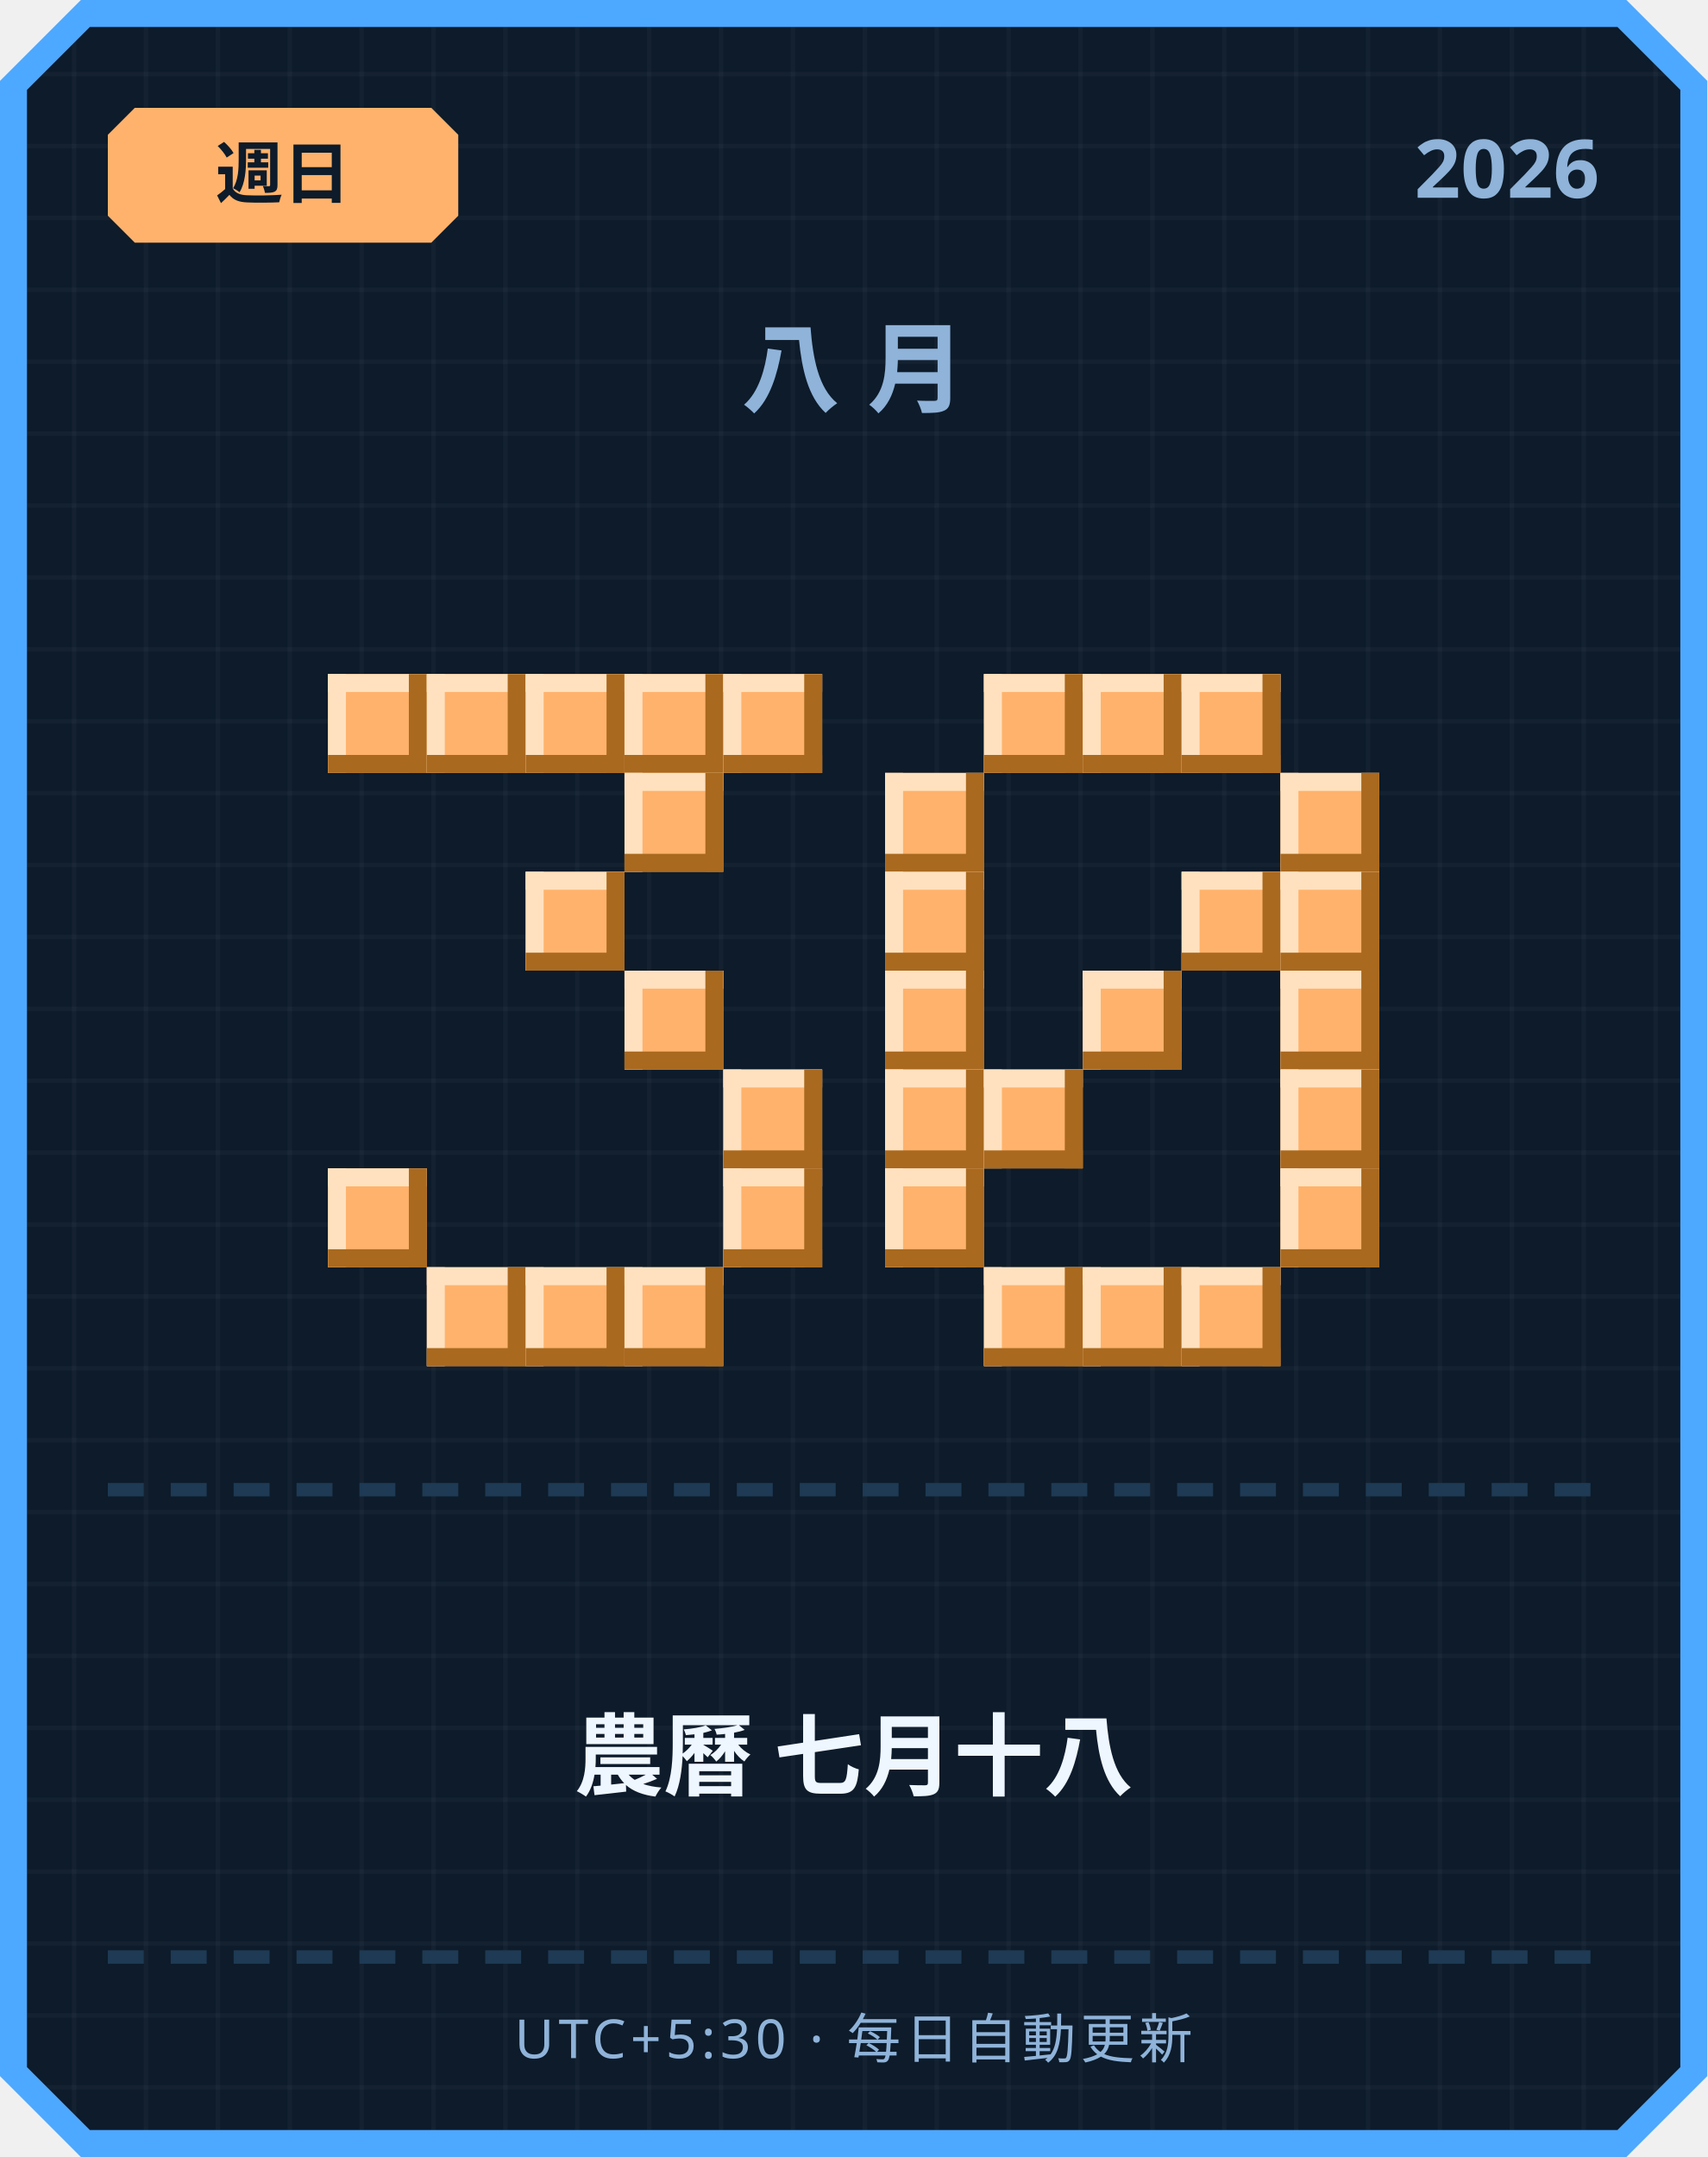
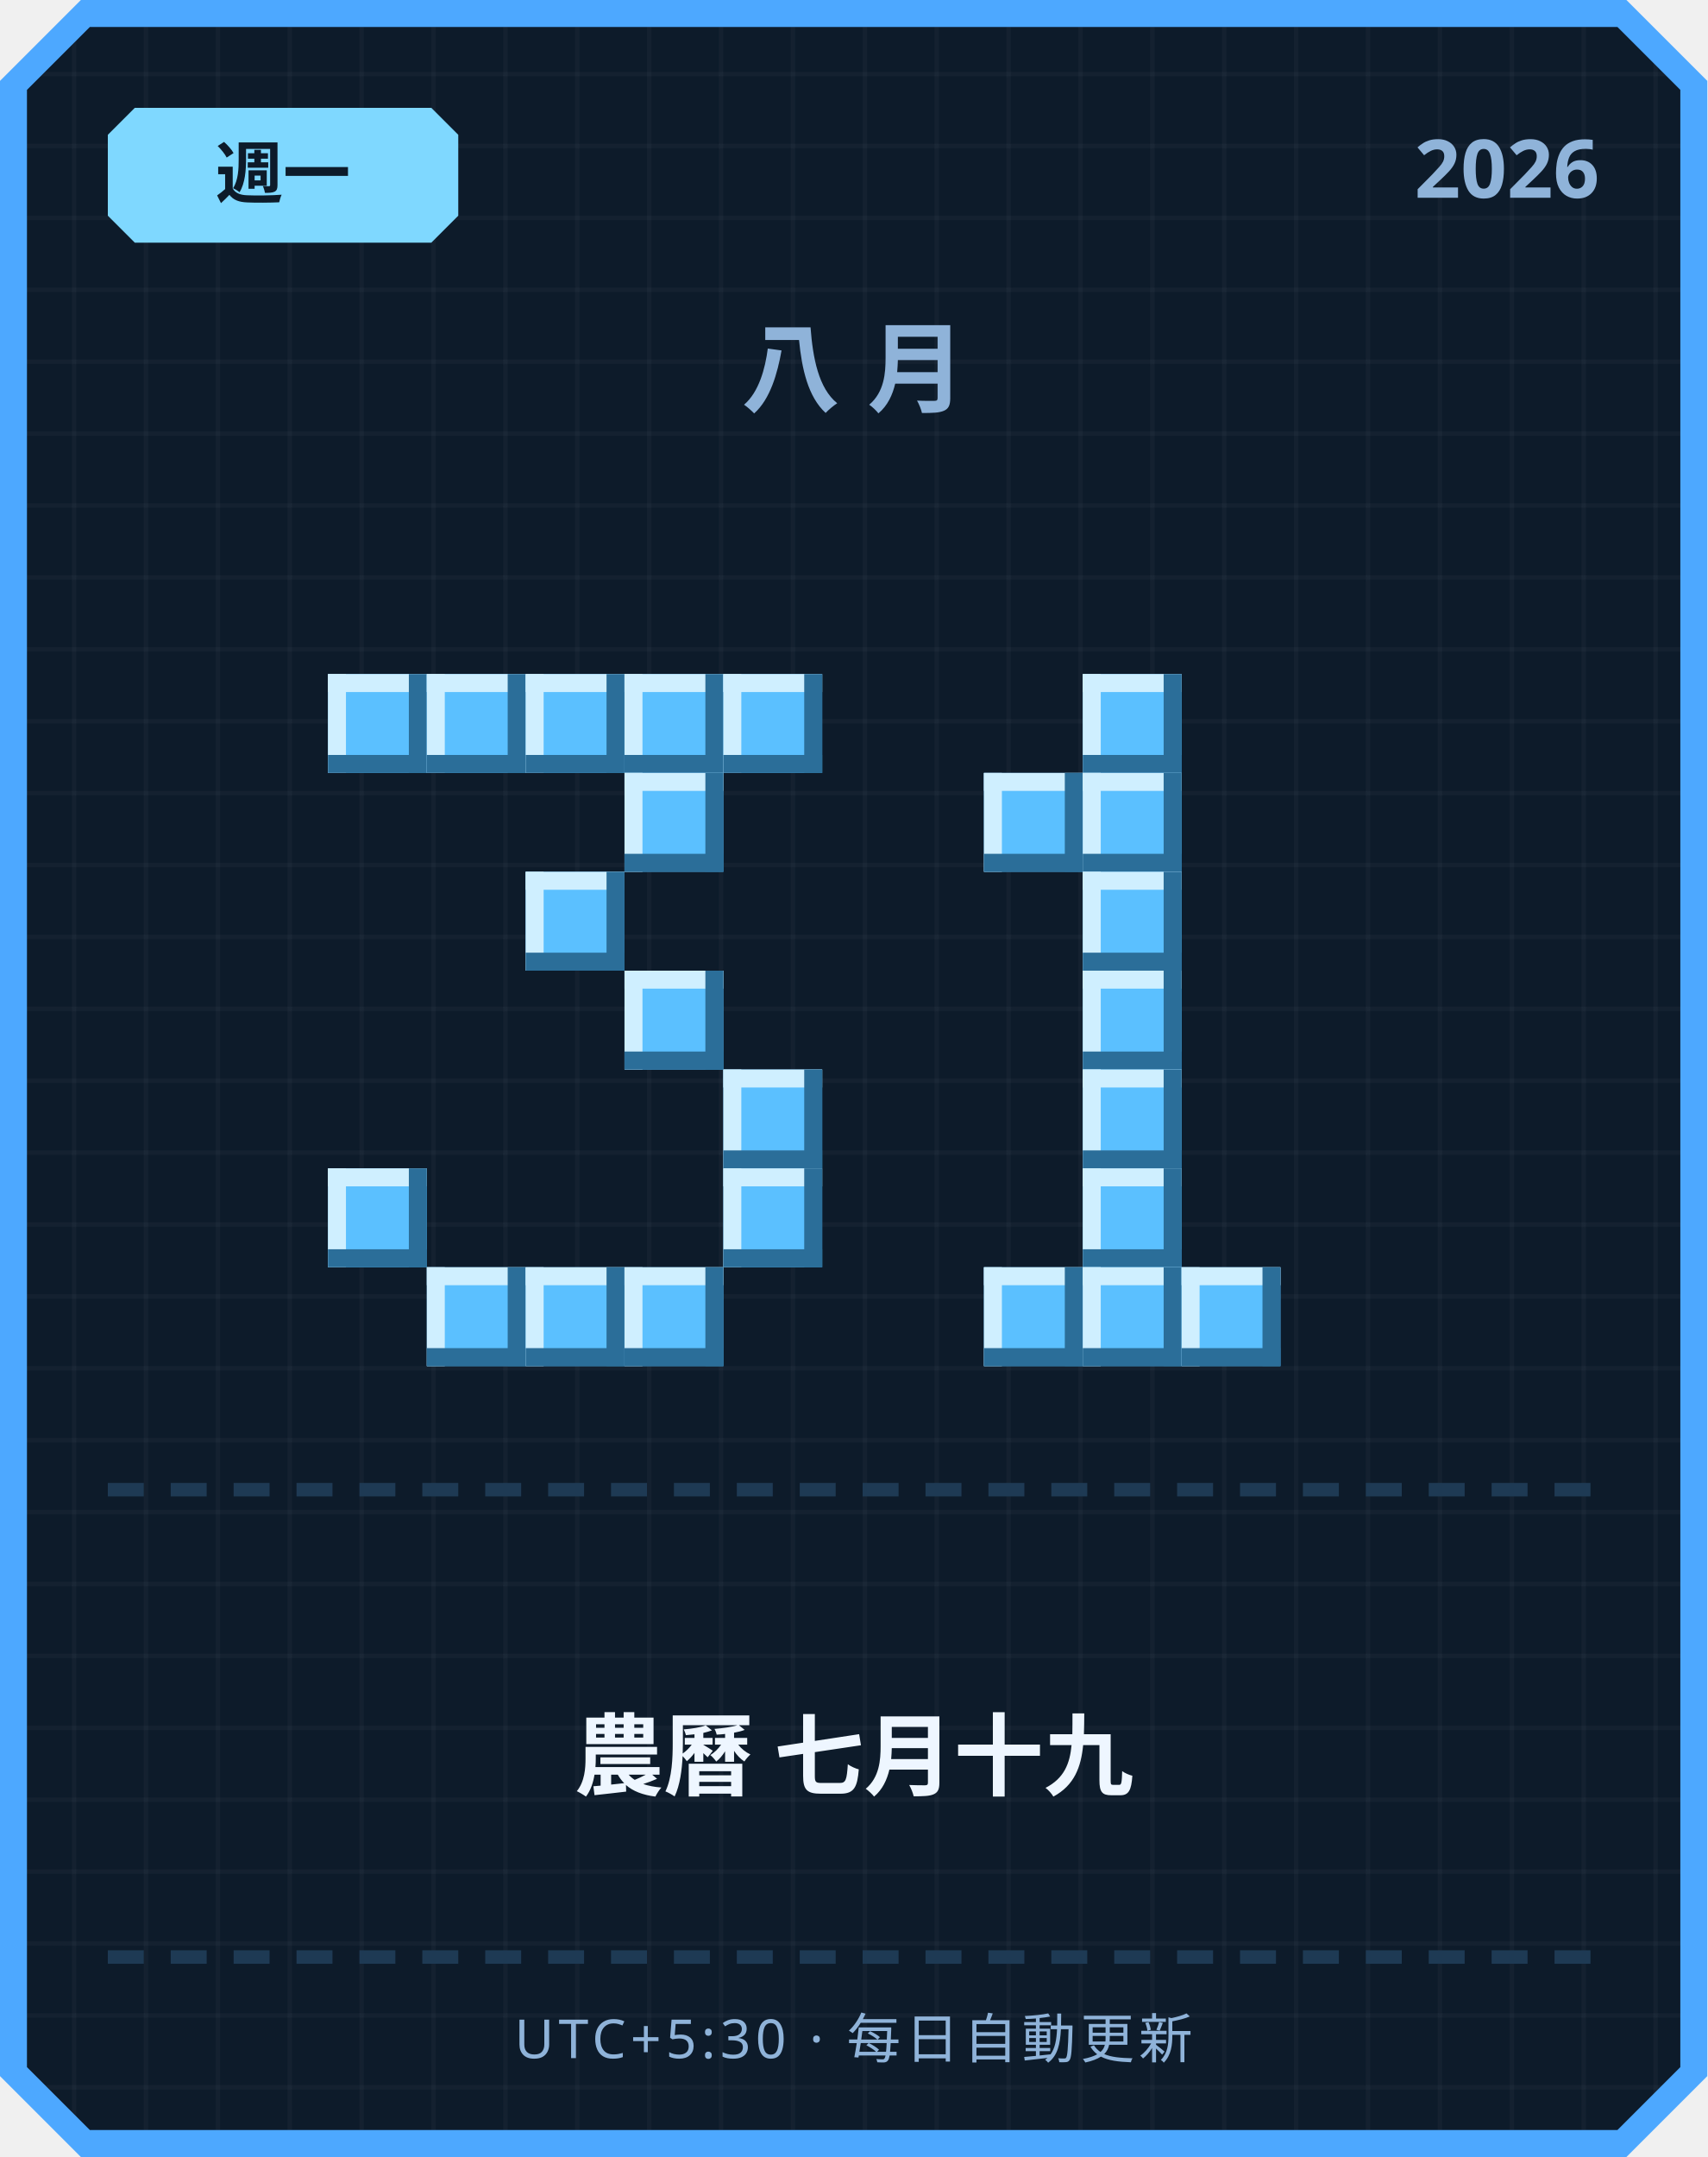
<svg xmlns="http://www.w3.org/2000/svg" width="380" height="480" viewBox="0 0 380 480">
  <defs>
    <pattern id="grid" width="16" height="16" patternUnits="userSpaceOnUse">
      <rect width="16" height="16" fill="#0d1b2a" />
      <rect width="1" height="16" fill="#ffffff" opacity="0.03" />
      <rect width="16" height="1" fill="#ffffff" opacity="0.03" />
    </pattern>
  </defs>
  <path d="M 18,0 L 362,0 L 380,18 L 380,462 L 362,480 L 18,480 L 0,462 L 0,18 Z" fill="#4da8ff" />
  <path d="M 20,6 L 360,6 L 374,20 L 374,460 L 360,474 L 20,474 L 6,460 L 6,20 Z" fill="url(#grid)" />
-   <path d="M 30,24 L 96,24 L 102,30 L 102,48 L 96,54 L 30,54 L 24,48 L 24,30 Z" fill="#ffb26b" />
-   <text x="63" y="44" text-anchor="middle" font-family="'Segoe UI', sans-serif" font-size="15" font-weight="700" fill="#0d1b2a">週日</text>
+   <path d="M 30,24 L 96,24 L 102,30 L 102,48 L 96,54 L 30,54 L 24,48 L 24,30 Z" fill="#7fd8ff" />
+   <text x="63" y="44" text-anchor="middle" font-family="'Segoe UI', sans-serif" font-size="15" font-weight="700" fill="#0d1b2a">週一</text>
  <text x="356" y="44" text-anchor="end" font-family="'Segoe UI', sans-serif" font-size="18" font-weight="700" fill="#8fb3d9">2026</text>
  <text x="190" y="90" text-anchor="middle" font-family="'Segoe UI', sans-serif" font-size="22" font-weight="700" letter-spacing="6" fill="#8fb3d9">八月</text>
-   <rect x="73" y="150" width="22" height="22" fill="#ffb26b" />
-   <rect x="73" y="150" width="22" height="4" fill="#ffe1bf" />
-   <rect x="73" y="150" width="4" height="22" fill="#ffe1bf" />
-   <rect x="73" y="168" width="22" height="4" fill="#a9691f" />
-   <rect x="91" y="150" width="4" height="22" fill="#a9691f" />
-   <rect x="95" y="150" width="22" height="22" fill="#ffb26b" />
-   <rect x="95" y="150" width="22" height="4" fill="#ffe1bf" />
-   <rect x="95" y="150" width="4" height="22" fill="#ffe1bf" />
-   <rect x="95" y="168" width="22" height="4" fill="#a9691f" />
-   <rect x="113" y="150" width="4" height="22" fill="#a9691f" />
-   <rect x="117" y="150" width="22" height="22" fill="#ffb26b" />
-   <rect x="117" y="150" width="22" height="4" fill="#ffe1bf" />
-   <rect x="117" y="150" width="4" height="22" fill="#ffe1bf" />
-   <rect x="117" y="168" width="22" height="4" fill="#a9691f" />
-   <rect x="135" y="150" width="4" height="22" fill="#a9691f" />
-   <rect x="139" y="150" width="22" height="22" fill="#ffb26b" />
-   <rect x="139" y="150" width="22" height="4" fill="#ffe1bf" />
-   <rect x="139" y="150" width="4" height="22" fill="#ffe1bf" />
-   <rect x="139" y="168" width="22" height="4" fill="#a9691f" />
-   <rect x="157" y="150" width="4" height="22" fill="#a9691f" />
-   <rect x="161" y="150" width="22" height="22" fill="#ffb26b" />
-   <rect x="161" y="150" width="22" height="4" fill="#ffe1bf" />
-   <rect x="161" y="150" width="4" height="22" fill="#ffe1bf" />
-   <rect x="161" y="168" width="22" height="4" fill="#a9691f" />
-   <rect x="179" y="150" width="4" height="22" fill="#a9691f" />
-   <rect x="139" y="172" width="22" height="22" fill="#ffb26b" />
-   <rect x="139" y="172" width="22" height="4" fill="#ffe1bf" />
-   <rect x="139" y="172" width="4" height="22" fill="#ffe1bf" />
-   <rect x="139" y="190" width="22" height="4" fill="#a9691f" />
-   <rect x="157" y="172" width="4" height="22" fill="#a9691f" />
-   <rect x="117" y="194" width="22" height="22" fill="#ffb26b" />
-   <rect x="117" y="194" width="22" height="4" fill="#ffe1bf" />
-   <rect x="117" y="194" width="4" height="22" fill="#ffe1bf" />
-   <rect x="117" y="212" width="22" height="4" fill="#a9691f" />
-   <rect x="135" y="194" width="4" height="22" fill="#a9691f" />
-   <rect x="139" y="216" width="22" height="22" fill="#ffb26b" />
-   <rect x="139" y="216" width="22" height="4" fill="#ffe1bf" />
-   <rect x="139" y="216" width="4" height="22" fill="#ffe1bf" />
-   <rect x="139" y="234" width="22" height="4" fill="#a9691f" />
-   <rect x="157" y="216" width="4" height="22" fill="#a9691f" />
-   <rect x="161" y="238" width="22" height="22" fill="#ffb26b" />
-   <rect x="161" y="238" width="22" height="4" fill="#ffe1bf" />
-   <rect x="161" y="238" width="4" height="22" fill="#ffe1bf" />
-   <rect x="161" y="256" width="22" height="4" fill="#a9691f" />
-   <rect x="179" y="238" width="4" height="22" fill="#a9691f" />
-   <rect x="73" y="260" width="22" height="22" fill="#ffb26b" />
-   <rect x="73" y="260" width="22" height="4" fill="#ffe1bf" />
-   <rect x="73" y="260" width="4" height="22" fill="#ffe1bf" />
-   <rect x="73" y="278" width="22" height="4" fill="#a9691f" />
-   <rect x="91" y="260" width="4" height="22" fill="#a9691f" />
-   <rect x="161" y="260" width="22" height="22" fill="#ffb26b" />
-   <rect x="161" y="260" width="22" height="4" fill="#ffe1bf" />
-   <rect x="161" y="260" width="4" height="22" fill="#ffe1bf" />
-   <rect x="161" y="278" width="22" height="4" fill="#a9691f" />
-   <rect x="179" y="260" width="4" height="22" fill="#a9691f" />
-   <rect x="95" y="282" width="22" height="22" fill="#ffb26b" />
-   <rect x="95" y="282" width="22" height="4" fill="#ffe1bf" />
-   <rect x="95" y="282" width="4" height="22" fill="#ffe1bf" />
-   <rect x="95" y="300" width="22" height="4" fill="#a9691f" />
-   <rect x="113" y="282" width="4" height="22" fill="#a9691f" />
-   <rect x="117" y="282" width="22" height="22" fill="#ffb26b" />
-   <rect x="117" y="282" width="22" height="4" fill="#ffe1bf" />
-   <rect x="117" y="282" width="4" height="22" fill="#ffe1bf" />
-   <rect x="117" y="300" width="22" height="4" fill="#a9691f" />
-   <rect x="135" y="282" width="4" height="22" fill="#a9691f" />
-   <rect x="139" y="282" width="22" height="22" fill="#ffb26b" />
-   <rect x="139" y="282" width="22" height="4" fill="#ffe1bf" />
-   <rect x="139" y="282" width="4" height="22" fill="#ffe1bf" />
-   <rect x="139" y="300" width="22" height="4" fill="#a9691f" />
-   <rect x="157" y="282" width="4" height="22" fill="#a9691f" />
-   <rect x="219" y="150" width="22" height="22" fill="#ffb26b" />
-   <rect x="219" y="150" width="22" height="4" fill="#ffe1bf" />
-   <rect x="219" y="150" width="4" height="22" fill="#ffe1bf" />
-   <rect x="219" y="168" width="22" height="4" fill="#a9691f" />
-   <rect x="237" y="150" width="4" height="22" fill="#a9691f" />
-   <rect x="241" y="150" width="22" height="22" fill="#ffb26b" />
-   <rect x="241" y="150" width="22" height="4" fill="#ffe1bf" />
-   <rect x="241" y="150" width="4" height="22" fill="#ffe1bf" />
-   <rect x="241" y="168" width="22" height="4" fill="#a9691f" />
-   <rect x="259" y="150" width="4" height="22" fill="#a9691f" />
-   <rect x="263" y="150" width="22" height="22" fill="#ffb26b" />
-   <rect x="263" y="150" width="22" height="4" fill="#ffe1bf" />
-   <rect x="263" y="150" width="4" height="22" fill="#ffe1bf" />
-   <rect x="263" y="168" width="22" height="4" fill="#a9691f" />
-   <rect x="281" y="150" width="4" height="22" fill="#a9691f" />
-   <rect x="197" y="172" width="22" height="22" fill="#ffb26b" />
-   <rect x="197" y="172" width="22" height="4" fill="#ffe1bf" />
-   <rect x="197" y="172" width="4" height="22" fill="#ffe1bf" />
-   <rect x="197" y="190" width="22" height="4" fill="#a9691f" />
-   <rect x="215" y="172" width="4" height="22" fill="#a9691f" />
-   <rect x="285" y="172" width="22" height="22" fill="#ffb26b" />
-   <rect x="285" y="172" width="22" height="4" fill="#ffe1bf" />
-   <rect x="285" y="172" width="4" height="22" fill="#ffe1bf" />
-   <rect x="285" y="190" width="22" height="4" fill="#a9691f" />
-   <rect x="303" y="172" width="4" height="22" fill="#a9691f" />
-   <rect x="197" y="194" width="22" height="22" fill="#ffb26b" />
-   <rect x="197" y="194" width="22" height="4" fill="#ffe1bf" />
-   <rect x="197" y="194" width="4" height="22" fill="#ffe1bf" />
-   <rect x="197" y="212" width="22" height="4" fill="#a9691f" />
-   <rect x="215" y="194" width="4" height="22" fill="#a9691f" />
-   <rect x="263" y="194" width="22" height="22" fill="#ffb26b" />
-   <rect x="263" y="194" width="22" height="4" fill="#ffe1bf" />
-   <rect x="263" y="194" width="4" height="22" fill="#ffe1bf" />
-   <rect x="263" y="212" width="22" height="4" fill="#a9691f" />
-   <rect x="281" y="194" width="4" height="22" fill="#a9691f" />
-   <rect x="285" y="194" width="22" height="22" fill="#ffb26b" />
-   <rect x="285" y="194" width="22" height="4" fill="#ffe1bf" />
-   <rect x="285" y="194" width="4" height="22" fill="#ffe1bf" />
-   <rect x="285" y="212" width="22" height="4" fill="#a9691f" />
-   <rect x="303" y="194" width="4" height="22" fill="#a9691f" />
-   <rect x="197" y="216" width="22" height="22" fill="#ffb26b" />
-   <rect x="197" y="216" width="22" height="4" fill="#ffe1bf" />
-   <rect x="197" y="216" width="4" height="22" fill="#ffe1bf" />
-   <rect x="197" y="234" width="22" height="4" fill="#a9691f" />
-   <rect x="215" y="216" width="4" height="22" fill="#a9691f" />
-   <rect x="241" y="216" width="22" height="22" fill="#ffb26b" />
-   <rect x="241" y="216" width="22" height="4" fill="#ffe1bf" />
-   <rect x="241" y="216" width="4" height="22" fill="#ffe1bf" />
-   <rect x="241" y="234" width="22" height="4" fill="#a9691f" />
-   <rect x="259" y="216" width="4" height="22" fill="#a9691f" />
-   <rect x="285" y="216" width="22" height="22" fill="#ffb26b" />
-   <rect x="285" y="216" width="22" height="4" fill="#ffe1bf" />
-   <rect x="285" y="216" width="4" height="22" fill="#ffe1bf" />
-   <rect x="285" y="234" width="22" height="4" fill="#a9691f" />
-   <rect x="303" y="216" width="4" height="22" fill="#a9691f" />
-   <rect x="197" y="238" width="22" height="22" fill="#ffb26b" />
-   <rect x="197" y="238" width="22" height="4" fill="#ffe1bf" />
-   <rect x="197" y="238" width="4" height="22" fill="#ffe1bf" />
-   <rect x="197" y="256" width="22" height="4" fill="#a9691f" />
-   <rect x="215" y="238" width="4" height="22" fill="#a9691f" />
-   <rect x="219" y="238" width="22" height="22" fill="#ffb26b" />
-   <rect x="219" y="238" width="22" height="4" fill="#ffe1bf" />
-   <rect x="219" y="238" width="4" height="22" fill="#ffe1bf" />
-   <rect x="219" y="256" width="22" height="4" fill="#a9691f" />
-   <rect x="237" y="238" width="4" height="22" fill="#a9691f" />
-   <rect x="285" y="238" width="22" height="22" fill="#ffb26b" />
-   <rect x="285" y="238" width="22" height="4" fill="#ffe1bf" />
-   <rect x="285" y="238" width="4" height="22" fill="#ffe1bf" />
-   <rect x="285" y="256" width="22" height="4" fill="#a9691f" />
-   <rect x="303" y="238" width="4" height="22" fill="#a9691f" />
-   <rect x="197" y="260" width="22" height="22" fill="#ffb26b" />
-   <rect x="197" y="260" width="22" height="4" fill="#ffe1bf" />
-   <rect x="197" y="260" width="4" height="22" fill="#ffe1bf" />
-   <rect x="197" y="278" width="22" height="4" fill="#a9691f" />
-   <rect x="215" y="260" width="4" height="22" fill="#a9691f" />
-   <rect x="285" y="260" width="22" height="22" fill="#ffb26b" />
-   <rect x="285" y="260" width="22" height="4" fill="#ffe1bf" />
-   <rect x="285" y="260" width="4" height="22" fill="#ffe1bf" />
-   <rect x="285" y="278" width="22" height="4" fill="#a9691f" />
-   <rect x="303" y="260" width="4" height="22" fill="#a9691f" />
-   <rect x="219" y="282" width="22" height="22" fill="#ffb26b" />
-   <rect x="219" y="282" width="22" height="4" fill="#ffe1bf" />
-   <rect x="219" y="282" width="4" height="22" fill="#ffe1bf" />
-   <rect x="219" y="300" width="22" height="4" fill="#a9691f" />
-   <rect x="237" y="282" width="4" height="22" fill="#a9691f" />
-   <rect x="241" y="282" width="22" height="22" fill="#ffb26b" />
-   <rect x="241" y="282" width="22" height="4" fill="#ffe1bf" />
-   <rect x="241" y="282" width="4" height="22" fill="#ffe1bf" />
-   <rect x="241" y="300" width="22" height="4" fill="#a9691f" />
-   <rect x="259" y="282" width="4" height="22" fill="#a9691f" />
-   <rect x="263" y="282" width="22" height="22" fill="#ffb26b" />
-   <rect x="263" y="282" width="22" height="4" fill="#ffe1bf" />
-   <rect x="263" y="282" width="4" height="22" fill="#ffe1bf" />
-   <rect x="263" y="300" width="22" height="4" fill="#a9691f" />
-   <rect x="281" y="282" width="4" height="22" fill="#a9691f" />
+   <rect x="73" y="150" width="22" height="22" fill="#5bc0ff" />
+   <rect x="73" y="150" width="22" height="4" fill="#cfefff" />
+   <rect x="73" y="150" width="4" height="22" fill="#cfefff" />
+   <rect x="73" y="168" width="22" height="4" fill="#2b6e99" />
+   <rect x="91" y="150" width="4" height="22" fill="#2b6e99" />
+   <rect x="95" y="150" width="22" height="22" fill="#5bc0ff" />
+   <rect x="95" y="150" width="22" height="4" fill="#cfefff" />
+   <rect x="95" y="150" width="4" height="22" fill="#cfefff" />
+   <rect x="95" y="168" width="22" height="4" fill="#2b6e99" />
+   <rect x="113" y="150" width="4" height="22" fill="#2b6e99" />
+   <rect x="117" y="150" width="22" height="22" fill="#5bc0ff" />
+   <rect x="117" y="150" width="22" height="4" fill="#cfefff" />
+   <rect x="117" y="150" width="4" height="22" fill="#cfefff" />
+   <rect x="117" y="168" width="22" height="4" fill="#2b6e99" />
+   <rect x="135" y="150" width="4" height="22" fill="#2b6e99" />
+   <rect x="139" y="150" width="22" height="22" fill="#5bc0ff" />
+   <rect x="139" y="150" width="22" height="4" fill="#cfefff" />
+   <rect x="139" y="150" width="4" height="22" fill="#cfefff" />
+   <rect x="139" y="168" width="22" height="4" fill="#2b6e99" />
+   <rect x="157" y="150" width="4" height="22" fill="#2b6e99" />
+   <rect x="161" y="150" width="22" height="22" fill="#5bc0ff" />
+   <rect x="161" y="150" width="22" height="4" fill="#cfefff" />
+   <rect x="161" y="150" width="4" height="22" fill="#cfefff" />
+   <rect x="161" y="168" width="22" height="4" fill="#2b6e99" />
+   <rect x="179" y="150" width="4" height="22" fill="#2b6e99" />
+   <rect x="139" y="172" width="22" height="22" fill="#5bc0ff" />
+   <rect x="139" y="172" width="22" height="4" fill="#cfefff" />
+   <rect x="139" y="172" width="4" height="22" fill="#cfefff" />
+   <rect x="139" y="190" width="22" height="4" fill="#2b6e99" />
+   <rect x="157" y="172" width="4" height="22" fill="#2b6e99" />
+   <rect x="117" y="194" width="22" height="22" fill="#5bc0ff" />
+   <rect x="117" y="194" width="22" height="4" fill="#cfefff" />
+   <rect x="117" y="194" width="4" height="22" fill="#cfefff" />
+   <rect x="117" y="212" width="22" height="4" fill="#2b6e99" />
+   <rect x="135" y="194" width="4" height="22" fill="#2b6e99" />
+   <rect x="139" y="216" width="22" height="22" fill="#5bc0ff" />
+   <rect x="139" y="216" width="22" height="4" fill="#cfefff" />
+   <rect x="139" y="216" width="4" height="22" fill="#cfefff" />
+   <rect x="139" y="234" width="22" height="4" fill="#2b6e99" />
+   <rect x="157" y="216" width="4" height="22" fill="#2b6e99" />
+   <rect x="161" y="238" width="22" height="22" fill="#5bc0ff" />
+   <rect x="161" y="238" width="22" height="4" fill="#cfefff" />
+   <rect x="161" y="238" width="4" height="22" fill="#cfefff" />
+   <rect x="161" y="256" width="22" height="4" fill="#2b6e99" />
+   <rect x="179" y="238" width="4" height="22" fill="#2b6e99" />
+   <rect x="73" y="260" width="22" height="22" fill="#5bc0ff" />
+   <rect x="73" y="260" width="22" height="4" fill="#cfefff" />
+   <rect x="73" y="260" width="4" height="22" fill="#cfefff" />
+   <rect x="73" y="278" width="22" height="4" fill="#2b6e99" />
+   <rect x="91" y="260" width="4" height="22" fill="#2b6e99" />
+   <rect x="161" y="260" width="22" height="22" fill="#5bc0ff" />
+   <rect x="161" y="260" width="22" height="4" fill="#cfefff" />
+   <rect x="161" y="260" width="4" height="22" fill="#cfefff" />
+   <rect x="161" y="278" width="22" height="4" fill="#2b6e99" />
+   <rect x="179" y="260" width="4" height="22" fill="#2b6e99" />
+   <rect x="95" y="282" width="22" height="22" fill="#5bc0ff" />
+   <rect x="95" y="282" width="22" height="4" fill="#cfefff" />
+   <rect x="95" y="282" width="4" height="22" fill="#cfefff" />
+   <rect x="95" y="300" width="22" height="4" fill="#2b6e99" />
+   <rect x="113" y="282" width="4" height="22" fill="#2b6e99" />
+   <rect x="117" y="282" width="22" height="22" fill="#5bc0ff" />
+   <rect x="117" y="282" width="22" height="4" fill="#cfefff" />
+   <rect x="117" y="282" width="4" height="22" fill="#cfefff" />
+   <rect x="117" y="300" width="22" height="4" fill="#2b6e99" />
+   <rect x="135" y="282" width="4" height="22" fill="#2b6e99" />
+   <rect x="139" y="282" width="22" height="22" fill="#5bc0ff" />
+   <rect x="139" y="282" width="22" height="4" fill="#cfefff" />
+   <rect x="139" y="282" width="4" height="22" fill="#cfefff" />
+   <rect x="139" y="300" width="22" height="4" fill="#2b6e99" />
+   <rect x="157" y="282" width="4" height="22" fill="#2b6e99" />
+   <rect x="241" y="150" width="22" height="22" fill="#5bc0ff" />
+   <rect x="241" y="150" width="22" height="4" fill="#cfefff" />
+   <rect x="241" y="150" width="4" height="22" fill="#cfefff" />
+   <rect x="241" y="168" width="22" height="4" fill="#2b6e99" />
+   <rect x="259" y="150" width="4" height="22" fill="#2b6e99" />
+   <rect x="219" y="172" width="22" height="22" fill="#5bc0ff" />
+   <rect x="219" y="172" width="22" height="4" fill="#cfefff" />
+   <rect x="219" y="172" width="4" height="22" fill="#cfefff" />
+   <rect x="219" y="190" width="22" height="4" fill="#2b6e99" />
+   <rect x="237" y="172" width="4" height="22" fill="#2b6e99" />
+   <rect x="241" y="172" width="22" height="22" fill="#5bc0ff" />
+   <rect x="241" y="172" width="22" height="4" fill="#cfefff" />
+   <rect x="241" y="172" width="4" height="22" fill="#cfefff" />
+   <rect x="241" y="190" width="22" height="4" fill="#2b6e99" />
+   <rect x="259" y="172" width="4" height="22" fill="#2b6e99" />
+   <rect x="241" y="194" width="22" height="22" fill="#5bc0ff" />
+   <rect x="241" y="194" width="22" height="4" fill="#cfefff" />
+   <rect x="241" y="194" width="4" height="22" fill="#cfefff" />
+   <rect x="241" y="212" width="22" height="4" fill="#2b6e99" />
+   <rect x="259" y="194" width="4" height="22" fill="#2b6e99" />
+   <rect x="241" y="216" width="22" height="22" fill="#5bc0ff" />
+   <rect x="241" y="216" width="22" height="4" fill="#cfefff" />
+   <rect x="241" y="216" width="4" height="22" fill="#cfefff" />
+   <rect x="241" y="234" width="22" height="4" fill="#2b6e99" />
+   <rect x="259" y="216" width="4" height="22" fill="#2b6e99" />
+   <rect x="241" y="238" width="22" height="22" fill="#5bc0ff" />
+   <rect x="241" y="238" width="22" height="4" fill="#cfefff" />
+   <rect x="241" y="238" width="4" height="22" fill="#cfefff" />
+   <rect x="241" y="256" width="22" height="4" fill="#2b6e99" />
+   <rect x="259" y="238" width="4" height="22" fill="#2b6e99" />
+   <rect x="241" y="260" width="22" height="22" fill="#5bc0ff" />
+   <rect x="241" y="260" width="22" height="4" fill="#cfefff" />
+   <rect x="241" y="260" width="4" height="22" fill="#cfefff" />
+   <rect x="241" y="278" width="22" height="4" fill="#2b6e99" />
+   <rect x="259" y="260" width="4" height="22" fill="#2b6e99" />
+   <rect x="219" y="282" width="22" height="22" fill="#5bc0ff" />
+   <rect x="219" y="282" width="22" height="4" fill="#cfefff" />
+   <rect x="219" y="282" width="4" height="22" fill="#cfefff" />
+   <rect x="219" y="300" width="22" height="4" fill="#2b6e99" />
+   <rect x="237" y="282" width="4" height="22" fill="#2b6e99" />
+   <rect x="241" y="282" width="22" height="22" fill="#5bc0ff" />
+   <rect x="241" y="282" width="22" height="4" fill="#cfefff" />
+   <rect x="241" y="282" width="4" height="22" fill="#cfefff" />
+   <rect x="241" y="300" width="22" height="4" fill="#2b6e99" />
+   <rect x="259" y="282" width="4" height="22" fill="#2b6e99" />
+   <rect x="263" y="282" width="22" height="22" fill="#5bc0ff" />
+   <rect x="263" y="282" width="22" height="4" fill="#cfefff" />
+   <rect x="263" y="282" width="4" height="22" fill="#cfefff" />
+   <rect x="263" y="300" width="22" height="4" fill="#2b6e99" />
+   <rect x="281" y="282" width="4" height="22" fill="#2b6e99" />
  <rect x="24" y="330" width="8" height="3" fill="#1e3a54" />
  <rect x="38" y="330" width="8" height="3" fill="#1e3a54" />
  <rect x="52" y="330" width="8" height="3" fill="#1e3a54" />
  <rect x="66" y="330" width="8" height="3" fill="#1e3a54" />
  <rect x="80" y="330" width="8" height="3" fill="#1e3a54" />
  <rect x="94" y="330" width="8" height="3" fill="#1e3a54" />
  <rect x="108" y="330" width="8" height="3" fill="#1e3a54" />
  <rect x="122" y="330" width="8" height="3" fill="#1e3a54" />
  <rect x="136" y="330" width="8" height="3" fill="#1e3a54" />
  <rect x="150" y="330" width="8" height="3" fill="#1e3a54" />
  <rect x="164" y="330" width="8" height="3" fill="#1e3a54" />
  <rect x="178" y="330" width="8" height="3" fill="#1e3a54" />
  <rect x="192" y="330" width="8" height="3" fill="#1e3a54" />
  <rect x="206" y="330" width="8" height="3" fill="#1e3a54" />
  <rect x="220" y="330" width="8" height="3" fill="#1e3a54" />
  <rect x="234" y="330" width="8" height="3" fill="#1e3a54" />
  <rect x="248" y="330" width="8" height="3" fill="#1e3a54" />
  <rect x="262" y="330" width="8" height="3" fill="#1e3a54" />
  <rect x="276" y="330" width="8" height="3" fill="#1e3a54" />
  <rect x="290" y="330" width="8" height="3" fill="#1e3a54" />
  <rect x="304" y="330" width="8" height="3" fill="#1e3a54" />
  <rect x="318" y="330" width="8" height="3" fill="#1e3a54" />
  <rect x="332" y="330" width="8" height="3" fill="#1e3a54" />
  <rect x="346" y="330" width="8" height="3" fill="#1e3a54" />
-   <text x="190" y="398" text-anchor="middle" font-family="'Segoe UI', 'Microsoft JhengHei', sans-serif" font-size="20" font-weight="700" fill="#eef6ff">農曆 七月十八</text>
+   <text x="190" y="398" text-anchor="middle" font-family="'Segoe UI', 'Microsoft JhengHei', sans-serif" font-size="20" font-weight="700" fill="#eef6ff">農曆 七月十九</text>
  <rect x="24" y="434" width="8" height="3" fill="#1e3a54" />
  <rect x="38" y="434" width="8" height="3" fill="#1e3a54" />
  <rect x="52" y="434" width="8" height="3" fill="#1e3a54" />
  <rect x="66" y="434" width="8" height="3" fill="#1e3a54" />
  <rect x="80" y="434" width="8" height="3" fill="#1e3a54" />
  <rect x="94" y="434" width="8" height="3" fill="#1e3a54" />
  <rect x="108" y="434" width="8" height="3" fill="#1e3a54" />
  <rect x="122" y="434" width="8" height="3" fill="#1e3a54" />
  <rect x="136" y="434" width="8" height="3" fill="#1e3a54" />
  <rect x="150" y="434" width="8" height="3" fill="#1e3a54" />
  <rect x="164" y="434" width="8" height="3" fill="#1e3a54" />
  <rect x="178" y="434" width="8" height="3" fill="#1e3a54" />
  <rect x="192" y="434" width="8" height="3" fill="#1e3a54" />
  <rect x="206" y="434" width="8" height="3" fill="#1e3a54" />
  <rect x="220" y="434" width="8" height="3" fill="#1e3a54" />
  <rect x="234" y="434" width="8" height="3" fill="#1e3a54" />
  <rect x="248" y="434" width="8" height="3" fill="#1e3a54" />
  <rect x="262" y="434" width="8" height="3" fill="#1e3a54" />
  <rect x="276" y="434" width="8" height="3" fill="#1e3a54" />
  <rect x="290" y="434" width="8" height="3" fill="#1e3a54" />
  <rect x="304" y="434" width="8" height="3" fill="#1e3a54" />
  <rect x="318" y="434" width="8" height="3" fill="#1e3a54" />
  <rect x="332" y="434" width="8" height="3" fill="#1e3a54" />
  <rect x="346" y="434" width="8" height="3" fill="#1e3a54" />
  <text x="190" y="458" text-anchor="middle" font-family="'Segoe UI', sans-serif" font-size="12" letter-spacing="1" fill="#8fb3d9">UTC+5:30 · 每日自動更新</text>
</svg>
